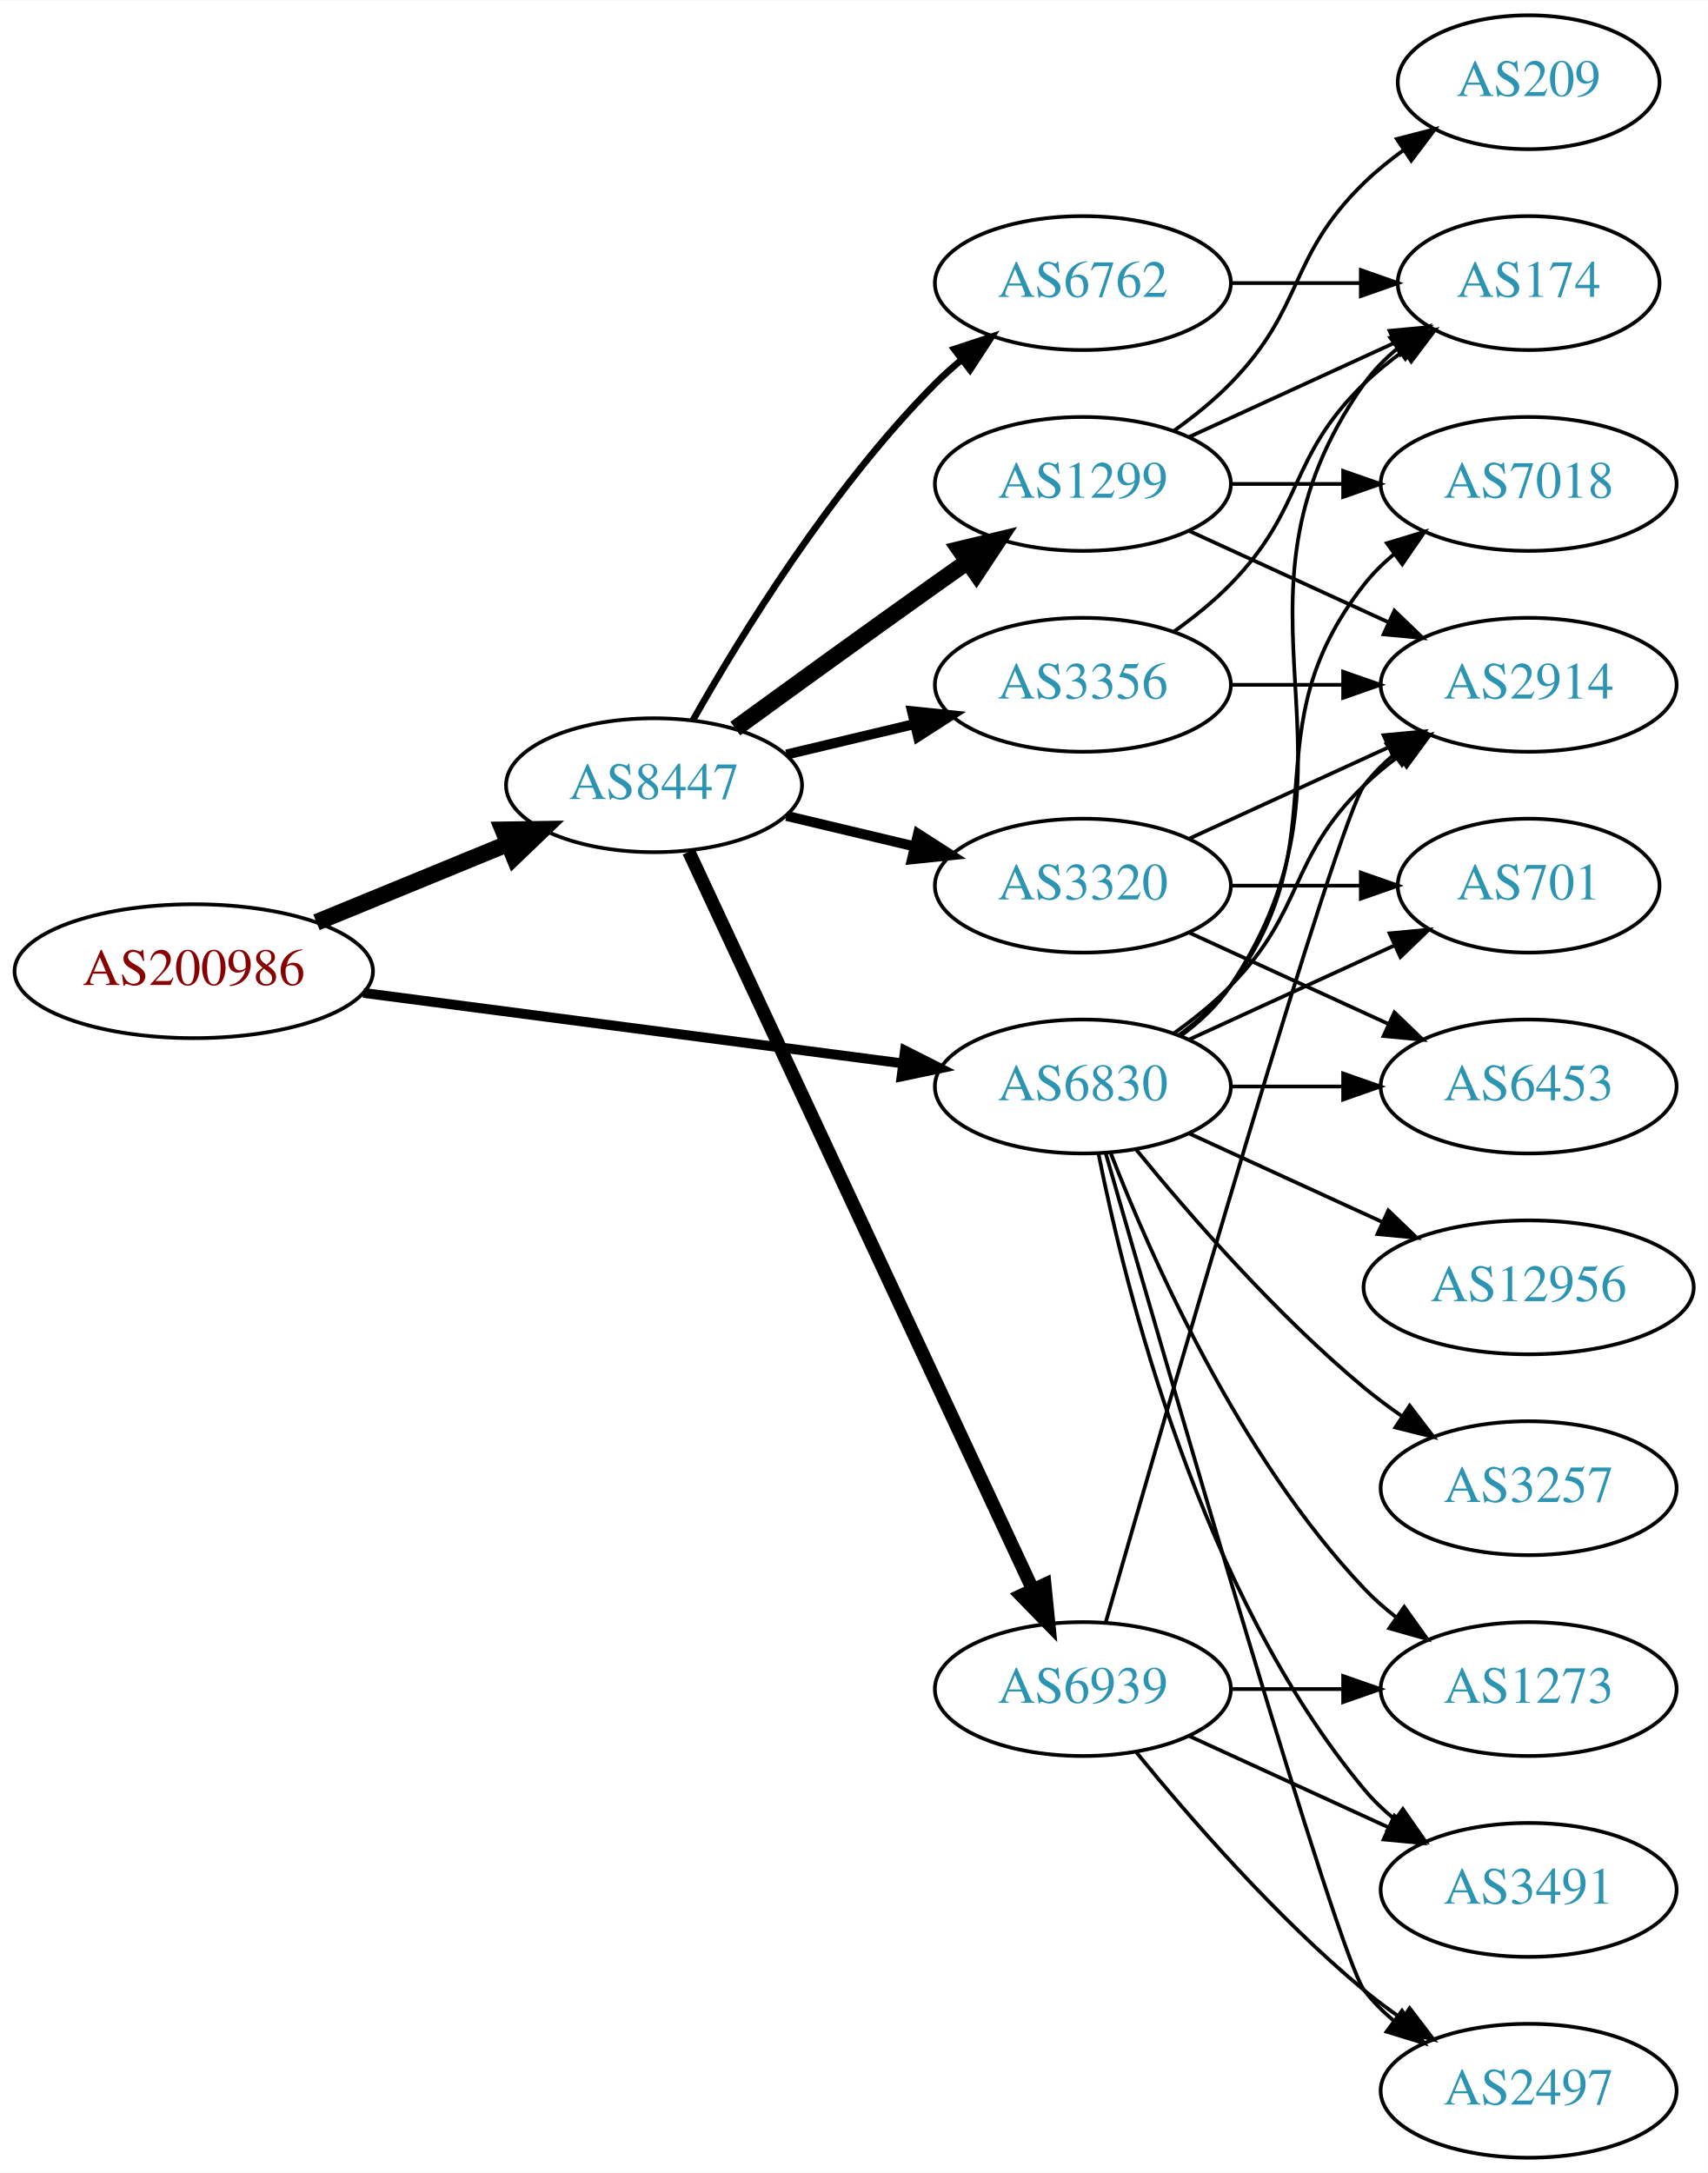
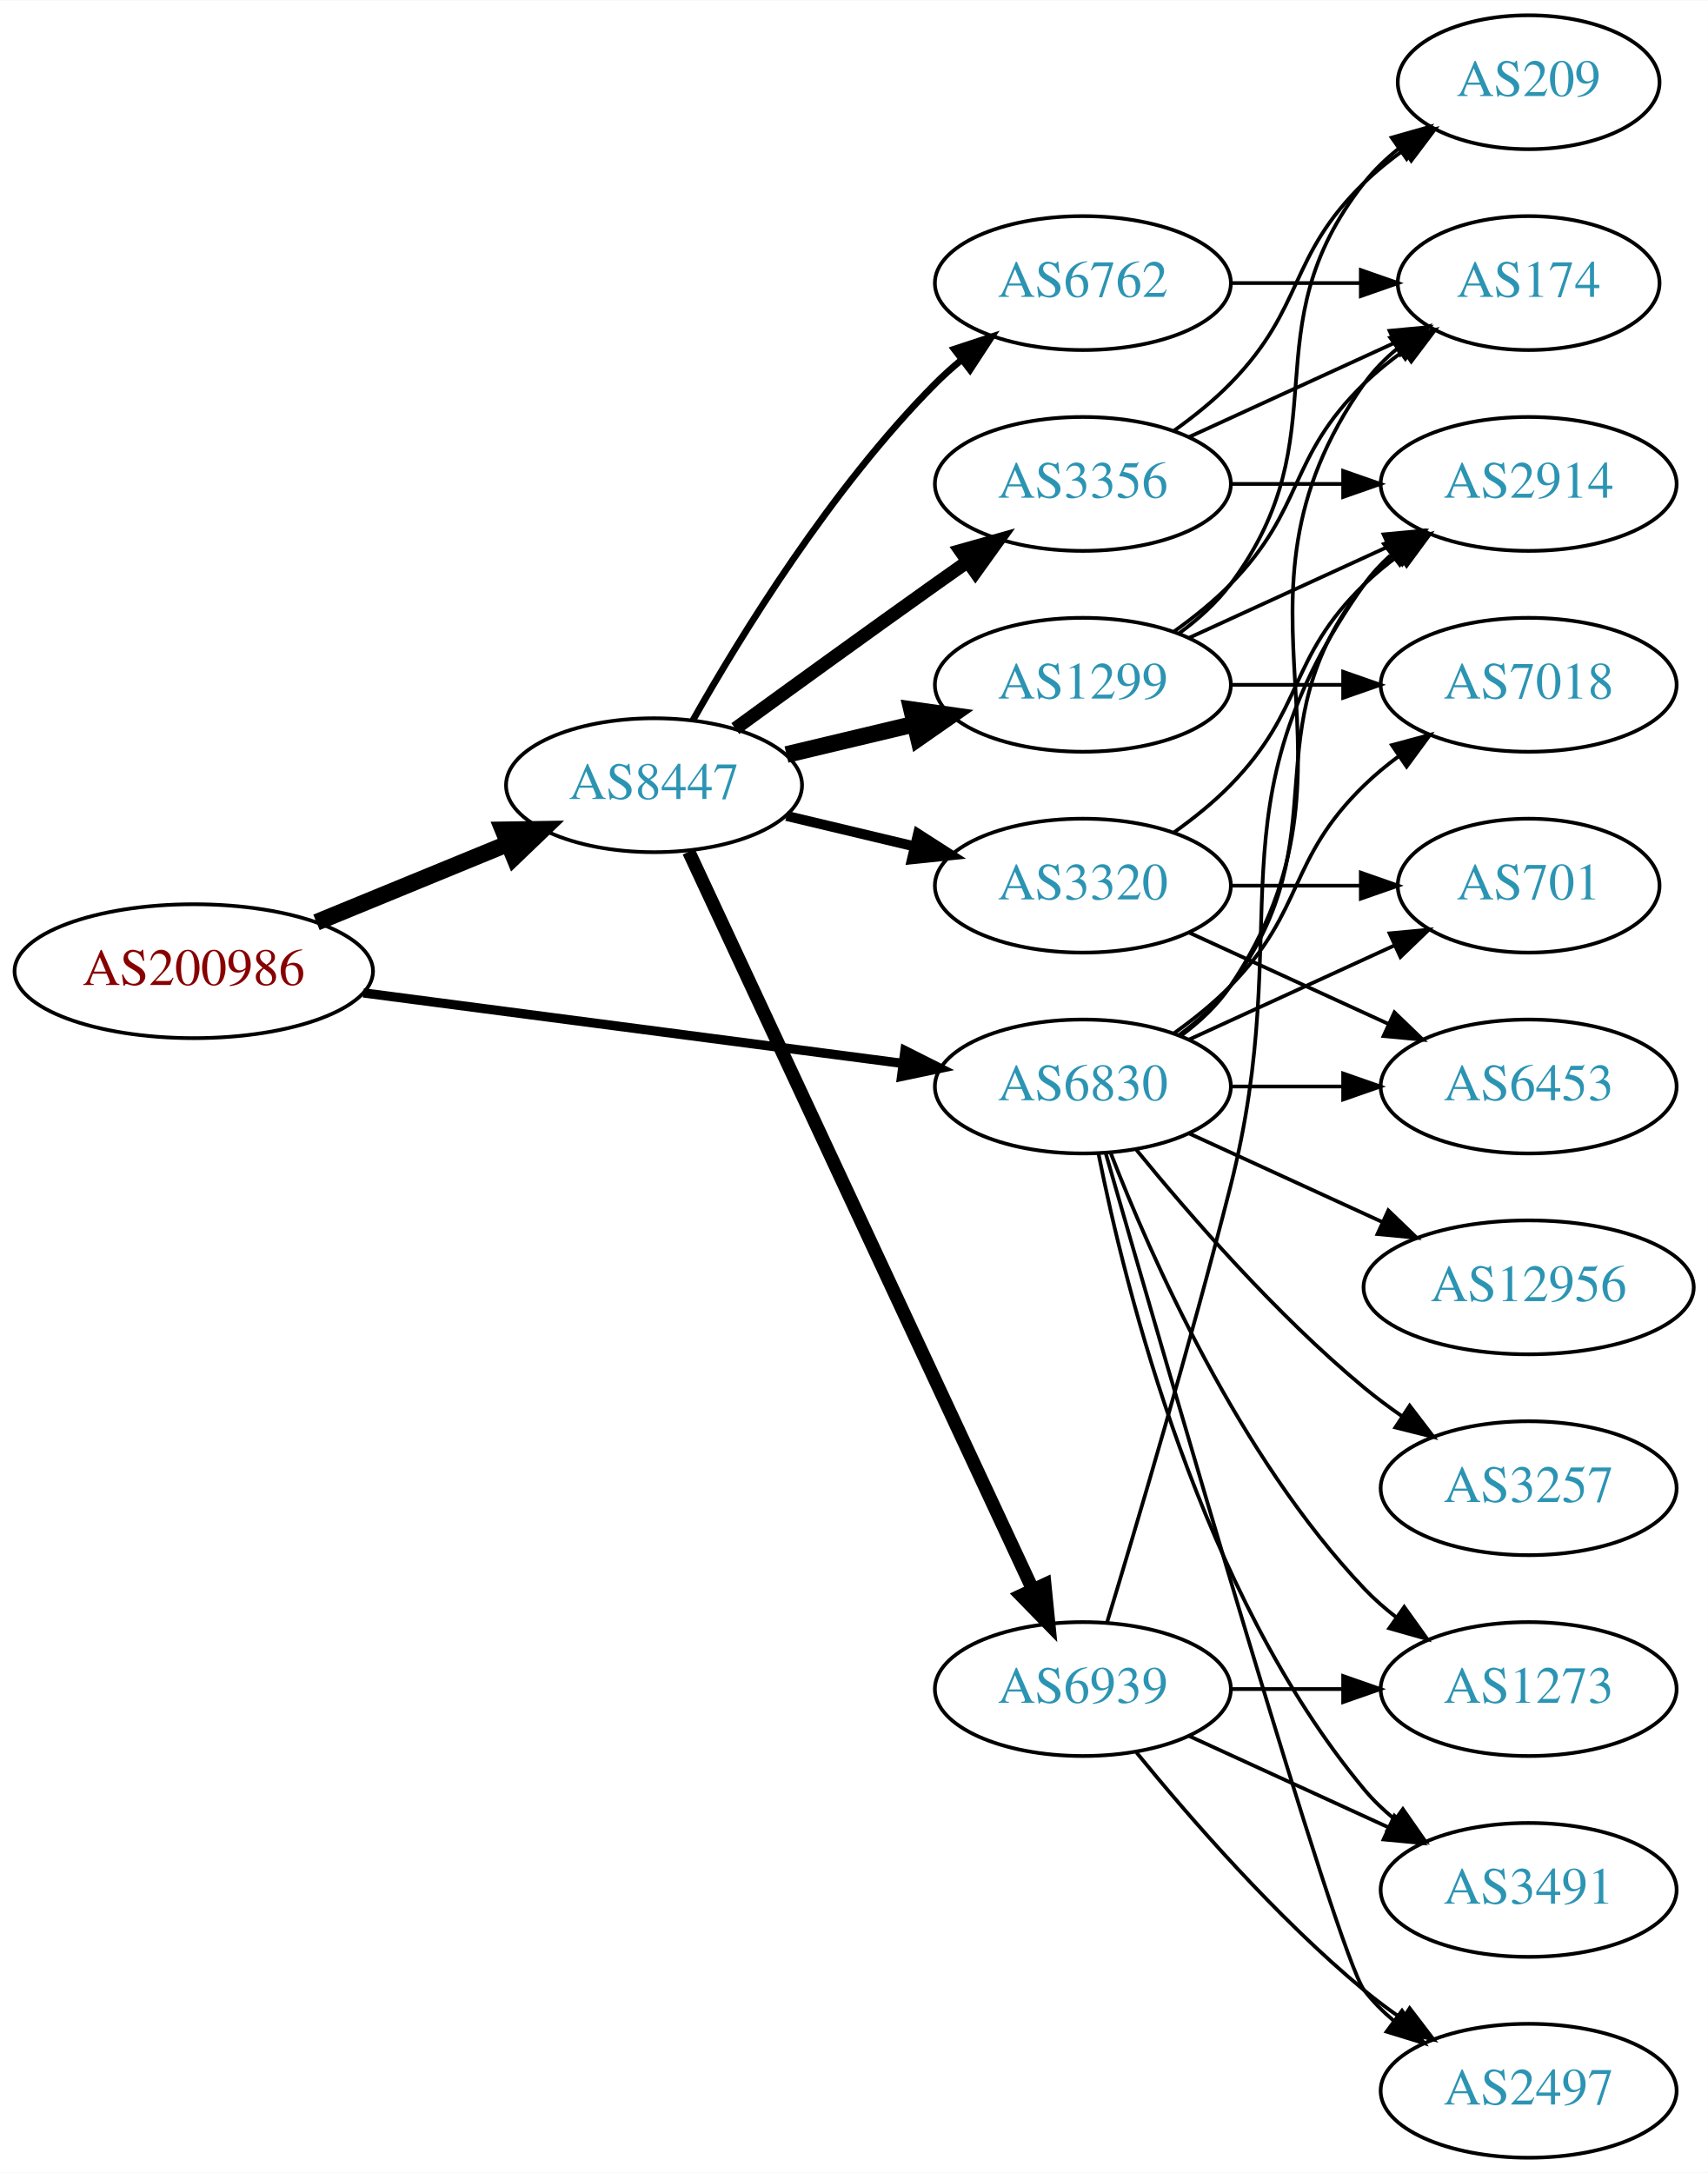
<svg xmlns="http://www.w3.org/2000/svg" xmlns:xlink="http://www.w3.org/1999/xlink" width="459pt" height="584pt" viewBox="0.00 0.00 459.17 584.00">
  <g id="graph0" class="graph" transform="scale(1 1) rotate(0) translate(4 580)">
    <polygon fill="white" stroke="none" points="-4,4 -4,-580 455.17,-580 455.17,4 -4,4" />
    <g id="node1" class="node">
      <g id="a_node1">
        <a xlink:href="/asn/200986" xlink:title="AS200986 ~ D Swarovski Tourism Service GmbH [AT]">
          <ellipse fill="#ffffff" stroke="black" cx="48.096" cy="-319" rx="48.192" ry="18" />
          <text text-anchor="middle" x="48.096" y="-315.3" font-family="Times,serif" font-size="14.00" fill="#880000">AS200986</text>
        </a>
      </g>
    </g>
    <g id="node2" class="node">
      <g id="a_node2">
        <a xlink:href="/asn/6830" xlink:title="AS6830 ~ LibertyGlobal [AT]">
          <ellipse fill="#ffffff" stroke="black" cx="287.131" cy="-288" rx="39.794" ry="18" />
          <text text-anchor="middle" x="287.131" y="-284.3" font-family="Times,serif" font-size="14.00" fill="#2c94b3">AS6830</text>
        </a>
      </g>
    </g>
    <g id="edge1" class="edge">
-       <path fill="none" stroke="black" stroke-width="2.647" d="M93.68,-313.169C135.06,-307.757 196.461,-299.727 238.723,-294.2" />
-       <polygon fill="black" stroke="black" stroke-width="2.647" points="239.302,-297.654 248.764,-292.887 238.395,-290.713 239.302,-297.654" />
+       <path fill="none" stroke="black" stroke-width="2.5" d="M93.68,-313.169C135.06,-307.757 196.461,-299.727 238.723,-294.2" />
+       <polygon fill="black" stroke="black" stroke-width="2.5" points="239.302,-297.654 248.764,-292.887 238.395,-290.713 239.302,-297.654" />
    </g>
    <g id="node3" class="node">
      <g id="a_node3">
        <a xlink:href="/asn/8447" xlink:title="AS8447 ~ A1 Telekom Austria AG [AT]">
          <ellipse fill="#ffffff" stroke="black" cx="171.838" cy="-369" rx="39.794" ry="18" />
          <text text-anchor="middle" x="171.838" y="-365.3" font-family="Times,serif" font-size="14.00" fill="#2c94b3">AS8447</text>
        </a>
      </g>
    </g>
    <g id="edge2" class="edge">
      <path fill="none" stroke="black" stroke-width="4.5" d="M81.082,-332.137C96.865,-338.619 116.021,-346.486 132.575,-353.285" />
      <polygon fill="black" stroke="black" stroke-width="4.5" points="131.231,-356.99 141.977,-357.147 134.223,-349.705 131.231,-356.99" />
    </g>
    <g id="node4" class="node">
      <g id="a_node4">
+         <a xlink:href="/asn/7018" xlink:title="AS7018 ~ AT&amp;T Services, Inc. [US]">
+           <ellipse fill="#ffffff" stroke="black" cx="406.973" cy="-396" rx="39.794" ry="18" />
+           <text text-anchor="middle" x="406.973" y="-392.3" font-family="Times,serif" font-size="14.00" fill="#2c94b3">AS7018</text>
+         </a>
+       </g>
+     </g>
+     <g id="edge3" class="edge">
+       <path fill="none" stroke="black" d="M311.725,-302.389C316.981,-306.148 322.313,-310.437 326.777,-315 346.95,-335.617 342.084,-348.906 362.777,-369 365.623,-371.763 368.796,-374.386 372.096,-376.834" />
+       <polygon fill="black" stroke="black" points="370.213,-379.786 380.444,-382.538 374.162,-374.006 370.213,-379.786" />
+     </g>
+     <g id="node5" class="node">
+       <g id="a_node5">
        <a xlink:href="/asn/3257" xlink:title="AS3257 ~ GTT [DE]">
          <ellipse fill="#ffffff" stroke="black" cx="406.973" cy="-180" rx="39.794" ry="18" />
          <text text-anchor="middle" x="406.973" y="-176.3" font-family="Times,serif" font-size="14.00" fill="#2c94b3">AS3257</text>
        </a>
      </g>
    </g>
-     <g id="edge3" class="edge">
+     <g id="edge4" class="edge">
      <path fill="none" stroke="black" d="M301.55,-270.935C315.665,-253.625 339.079,-226.655 362.777,-207 365.994,-204.332 369.494,-201.73 373.065,-199.259" />
      <polygon fill="black" stroke="black" points="374.988,-202.183 381.421,-193.764 371.143,-196.334 374.988,-202.183" />
    </g>
-     <g id="node5" class="node">
-       <g id="a_node5">
+     <g id="node6" class="node">
+       <g id="a_node6">
+         <a xlink:href="/asn/6453" xlink:title="AS6453 ~ TATA COMMUNICATIONS (AMERICA) INC [US]">
+           <ellipse fill="#ffffff" stroke="black" cx="406.973" cy="-288" rx="39.794" ry="18" />
+           <text text-anchor="middle" x="406.973" y="-284.3" font-family="Times,serif" font-size="14.00" fill="#2c94b3">AS6453</text>
+         </a>
+       </g>
+     </g>
+     <g id="edge5" class="edge">
+       <path fill="none" stroke="black" d="M327.044,-288C336.597,-288 346.947,-288 356.909,-288" />
+       <polygon fill="black" stroke="black" points="357.102,-291.5 367.102,-288 357.102,-284.5 357.102,-291.5" />
+     </g>
+     <g id="node7" class="node">
+       <g id="a_node7">
+         <a xlink:href="/asn/1273" xlink:title="AS1273 ~ Vodafone Group PLC [EU]">
+           <ellipse fill="#ffffff" stroke="black" cx="406.973" cy="-126" rx="39.794" ry="18" />
+           <text text-anchor="middle" x="406.973" y="-122.3" font-family="Times,serif" font-size="14.00" fill="#2c94b3">AS1273</text>
+         </a>
+       </g>
+     </g>
+     <g id="edge6" class="edge">
+       <path fill="none" stroke="black" d="M294.654,-270.006C305.404,-242.272 329.062,-188.571 362.777,-153 365.363,-150.272 368.281,-147.706 371.349,-145.323" />
+       <polygon fill="black" stroke="black" points="373.527,-148.07 379.697,-139.457 369.503,-142.342 373.527,-148.07" />
+     </g>
+     <g id="node8" class="node">
+       <g id="a_node8">
+         <a xlink:href="/asn/2914" xlink:title="AS2914 ~ NTT America, Inc. [US]">
+           <ellipse fill="#ffffff" stroke="black" cx="406.973" cy="-450" rx="39.794" ry="18" />
+           <text text-anchor="middle" x="406.973" y="-446.3" font-family="Times,serif" font-size="14.00" fill="#2c94b3">AS2914</text>
+         </a>
+       </g>
+     </g>
+     <g id="edge7" class="edge">
+       <path fill="none" stroke="black" d="M313.062,-301.882C318.138,-305.611 323.056,-310.016 326.777,-315 357.049,-355.542 331.479,-383.246 362.777,-423 365.102,-425.953 367.846,-428.67 370.805,-431.147" />
+       <polygon fill="black" stroke="black" points="368.865,-434.064 379.002,-437.145 372.998,-428.415 368.865,-434.064" />
+     </g>
+     <g id="node9" class="node">
+       <g id="a_node9">
        <a xlink:href="/asn/3491" xlink:title="AS3491 ~ PCCW Global, Inc. [US]">
          <ellipse fill="#ffffff" stroke="black" cx="406.973" cy="-72" rx="39.794" ry="18" />
          <text text-anchor="middle" x="406.973" y="-68.3" font-family="Times,serif" font-size="14.00" fill="#2c94b3">AS3491</text>
        </a>
      </g>
    </g>
-     <g id="edge4" class="edge">
+     <g id="edge8" class="edge">
      <path fill="none" stroke="black" d="M291.33,-269.927C298.493,-233.859 318.767,-151.875 362.777,-99 365.182,-96.111 367.979,-93.437 370.971,-90.987" />
      <polygon fill="black" stroke="black" points="373.161,-93.722 379.214,-85.027 369.059,-88.05 373.161,-93.722" />
    </g>
-     <g id="node6" class="node">
-       <g id="a_node6">
+     <g id="node10" class="node">
+       <g id="a_node10">
+         <a xlink:href="/asn/174" xlink:title="AS174 ~ Cogent Communications [US]">
+           <ellipse fill="#ffffff" stroke="black" cx="406.973" cy="-504" rx="35.194" ry="18" />
+           <text text-anchor="middle" x="406.973" y="-500.3" font-family="Times,serif" font-size="14.00" fill="#2c94b3">AS174</text>
+         </a>
+       </g>
+     </g>
+     <g id="edge9" class="edge">
+       <path fill="none" stroke="black" d="M313.45,-301.607C318.506,-305.351 323.318,-309.831 326.777,-315 367.802,-376.294 320.198,-416.775 362.777,-477 365.247,-480.493 368.326,-483.63 371.695,-486.421" />
+       <polygon fill="black" stroke="black" points="369.764,-489.343 379.935,-492.31 373.834,-483.648 369.764,-489.343" />
+     </g>
+     <g id="node11" class="node">
+       <g id="a_node11">
+         <a xlink:href="/asn/2497" xlink:title="AS2497 ~ Internet Initiative Japan Inc. [JP]">
+           <ellipse fill="#ffffff" stroke="black" cx="406.973" cy="-18" rx="39.794" ry="18" />
+           <text text-anchor="middle" x="406.973" y="-14.3" font-family="Times,serif" font-size="14.00" fill="#2c94b3">AS2497</text>
+         </a>
+       </g>
+     </g>
+     <g id="edge10" class="edge">
+       <path fill="none" stroke="black" d="M293.246,-270.141C308.917,-215.593 355.635,-54.296 362.777,-45 365.067,-42.02 367.787,-39.284 370.732,-36.795" />
+       <polygon fill="black" stroke="black" points="372.926,-39.527 378.908,-30.782 368.778,-33.888 372.926,-39.527" />
+     </g>
+     <g id="node12" class="node">
+       <g id="a_node12">
        <a xlink:href="/asn/701" xlink:title="AS701 ~ UUNET [US]">
          <ellipse fill="#ffffff" stroke="black" cx="406.973" cy="-342" rx="35.194" ry="18" />
          <text text-anchor="middle" x="406.973" y="-338.3" font-family="Times,serif" font-size="14.00" fill="#2c94b3">AS701</text>
        </a>
      </g>
    </g>
-     <g id="edge5" class="edge">
+     <g id="edge11" class="edge">
      <path fill="none" stroke="black" d="M315.76,-300.661C332.176,-308.183 353.158,-317.798 370.754,-325.861" />
      <polygon fill="black" stroke="black" points="369.583,-329.174 380.132,-330.158 372.499,-322.811 369.583,-329.174" />
    </g>
-     <g id="node7" class="node">
-       <g id="a_node7">
-         <a xlink:href="/asn/2914" xlink:title="AS2914 ~ NTT America, Inc. [US]">
-           <ellipse fill="#ffffff" stroke="black" cx="406.973" cy="-396" rx="39.794" ry="18" />
-           <text text-anchor="middle" x="406.973" y="-392.3" font-family="Times,serif" font-size="14.00" fill="#2c94b3">AS2914</text>
-         </a>
-       </g>
-     </g>
-     <g id="edge6" class="edge">
-       <path fill="none" stroke="black" d="M311.725,-302.389C316.981,-306.148 322.313,-310.437 326.777,-315 346.95,-335.617 342.084,-348.906 362.777,-369 365.623,-371.763 368.796,-374.386 372.096,-376.834" />
-       <polygon fill="black" stroke="black" points="370.213,-379.786 380.444,-382.538 374.162,-374.006 370.213,-379.786" />
-     </g>
-     <g id="node8" class="node">
-       <g id="a_node8">
-         <a xlink:href="/asn/7018" xlink:title="AS7018 ~ AT&amp;T Services, Inc. [US]">
-           <ellipse fill="#ffffff" stroke="black" cx="406.973" cy="-450" rx="39.794" ry="18" />
-           <text text-anchor="middle" x="406.973" y="-446.3" font-family="Times,serif" font-size="14.00" fill="#2c94b3">AS7018</text>
-         </a>
-       </g>
-     </g>
-     <g id="edge7" class="edge">
-       <path fill="none" stroke="black" d="M313.062,-301.882C318.138,-305.611 323.056,-310.016 326.777,-315 357.049,-355.542 331.479,-383.246 362.777,-423 365.102,-425.953 367.846,-428.67 370.805,-431.147" />
-       <polygon fill="black" stroke="black" points="368.865,-434.064 379.002,-437.145 372.998,-428.415 368.865,-434.064" />
-     </g>
-     <g id="node9" class="node">
-       <g id="a_node9">
-         <a xlink:href="/asn/2497" xlink:title="AS2497 ~ Internet Initiative Japan Inc. [JP]">
-           <ellipse fill="#ffffff" stroke="black" cx="406.973" cy="-18" rx="39.794" ry="18" />
-           <text text-anchor="middle" x="406.973" y="-14.3" font-family="Times,serif" font-size="14.00" fill="#2c94b3">AS2497</text>
-         </a>
-       </g>
-     </g>
-     <g id="edge8" class="edge">
-       <path fill="none" stroke="black" d="M293.246,-270.141C308.917,-215.593 355.635,-54.296 362.777,-45 365.067,-42.02 367.787,-39.284 370.732,-36.795" />
-       <polygon fill="black" stroke="black" points="372.926,-39.527 378.908,-30.782 368.778,-33.888 372.926,-39.527" />
-     </g>
-     <g id="node10" class="node">
-       <g id="a_node10">
-         <a xlink:href="/asn/6453" xlink:title="AS6453 ~ TATA COMMUNICATIONS (AMERICA) INC [US]">
-           <ellipse fill="#ffffff" stroke="black" cx="406.973" cy="-288" rx="39.794" ry="18" />
-           <text text-anchor="middle" x="406.973" y="-284.3" font-family="Times,serif" font-size="14.00" fill="#2c94b3">AS6453</text>
-         </a>
-       </g>
-     </g>
-     <g id="edge9" class="edge">
-       <path fill="none" stroke="black" d="M327.044,-288C336.597,-288 346.947,-288 356.909,-288" />
-       <polygon fill="black" stroke="black" points="357.102,-291.5 367.102,-288 357.102,-284.5 357.102,-291.5" />
-     </g>
-     <g id="node11" class="node">
-       <g id="a_node11">
+     <g id="node13" class="node">
+       <g id="a_node13">
        <a xlink:href="/asn/12956" xlink:title="AS12956 ~ TELXIUS [ES]">
          <ellipse fill="#ffffff" stroke="black" cx="406.973" cy="-234" rx="44.393" ry="18" />
          <text text-anchor="middle" x="406.973" y="-230.3" font-family="Times,serif" font-size="14.00" fill="#2c94b3">AS12956</text>
        </a>
      </g>
    </g>
-     <g id="edge10" class="edge">
+     <g id="edge12" class="edge">
      <path fill="none" stroke="black" d="M315.76,-275.339C331.258,-268.238 350.824,-259.272 367.771,-251.506" />
      <polygon fill="black" stroke="black" points="369.24,-254.683 376.873,-247.335 366.324,-248.319 369.24,-254.683" />
    </g>
-     <g id="node12" class="node">
-       <g id="a_node12">
-         <a xlink:href="/asn/174" xlink:title="AS174 ~ Cogent Communications [US]">
-           <ellipse fill="#ffffff" stroke="black" cx="406.973" cy="-504" rx="35.194" ry="18" />
-           <text text-anchor="middle" x="406.973" y="-500.3" font-family="Times,serif" font-size="14.00" fill="#2c94b3">AS174</text>
-         </a>
-       </g>
-     </g>
-     <g id="edge11" class="edge">
-       <path fill="none" stroke="black" d="M313.45,-301.607C318.506,-305.351 323.318,-309.831 326.777,-315 367.802,-376.294 320.198,-416.775 362.777,-477 365.247,-480.493 368.326,-483.63 371.695,-486.421" />
-       <polygon fill="black" stroke="black" points="369.764,-489.343 379.935,-492.31 373.834,-483.648 369.764,-489.343" />
-     </g>
-     <g id="node13" class="node">
-       <g id="a_node13">
-         <a xlink:href="/asn/1273" xlink:title="AS1273 ~ Vodafone Group PLC [EU]">
-           <ellipse fill="#ffffff" stroke="black" cx="406.973" cy="-126" rx="39.794" ry="18" />
-           <text text-anchor="middle" x="406.973" y="-122.3" font-family="Times,serif" font-size="14.00" fill="#2c94b3">AS1273</text>
-         </a>
-       </g>
-     </g>
-     <g id="edge12" class="edge">
-       <path fill="none" stroke="black" d="M294.654,-270.006C305.404,-242.272 329.062,-188.571 362.777,-153 365.363,-150.272 368.281,-147.706 371.349,-145.323" />
-       <polygon fill="black" stroke="black" points="373.527,-148.07 379.697,-139.457 369.503,-142.342 373.527,-148.07" />
-     </g>
    <g id="node14" class="node">
      <g id="a_node14">
-         <a xlink:href="/asn/1299" xlink:title="AS1299 ~ Telia Carrier [EU]">
-           <ellipse fill="#ffffff" stroke="black" cx="287.131" cy="-450" rx="39.794" ry="18" />
-           <text text-anchor="middle" x="287.131" y="-446.3" font-family="Times,serif" font-size="14.00" fill="#2c94b3">AS1299</text>
+         <a xlink:href="/asn/6762" xlink:title="AS6762 ~ TELECOM ITALIA SPARKLE S.p.A. [IT]">
+           <ellipse fill="#ffffff" stroke="black" cx="287.131" cy="-504" rx="39.794" ry="18" />
+           <text text-anchor="middle" x="287.131" y="-500.3" font-family="Times,serif" font-size="14.00" fill="#2c94b3">AS6762</text>
        </a>
      </g>
    </g>
    <g id="edge13" class="edge">
-       <path fill="none" stroke="black" stroke-width="4.5" d="M193.686,-384.222C208.62,-395.091 229.234,-410.025 247.484,-423 250.305,-425.005 253.248,-427.085 256.196,-429.159" />
-       <polygon fill="black" stroke="black" stroke-width="4.5" points="253.972,-432.409 264.421,-434.926 258.493,-425.961 253.972,-432.409" />
+       <path fill="none" stroke="black" stroke-width="1.8" d="M182.298,-386.49C195.08,-409.096 219.512,-448.886 247.484,-477 249.595,-479.121 251.891,-481.188 254.277,-483.171" />
+       <polygon fill="black" stroke="black" stroke-width="1.8" points="252.529,-486.242 262.592,-489.556 256.792,-480.69 252.529,-486.242" />
    </g>
    <g id="node15" class="node">
      <g id="a_node15">
+         <a xlink:href="/asn/1299" xlink:title="AS1299 ~ Telia Carrier [EU]">
+           <ellipse fill="#ffffff" stroke="black" cx="287.131" cy="-396" rx="39.794" ry="18" />
+           <text text-anchor="middle" x="287.131" y="-392.3" font-family="Times,serif" font-size="14.00" fill="#2c94b3">AS1299</text>
+         </a>
+       </g>
+     </g>
+     <g id="edge14" class="edge">
+       <path fill="none" stroke="black" stroke-width="4.5" d="M207.445,-377.248C218.316,-379.838 230.471,-382.735 241.913,-385.462" />
+       <polygon fill="black" stroke="black" stroke-width="4.5" points="241.095,-389.315 251.736,-387.803 242.921,-381.654 241.095,-389.315" />
+     </g>
+     <g id="node16" class="node">
+       <g id="a_node16">
+         <a xlink:href="/asn/3356" xlink:title="AS3356 ~ Level 3 Parent, LLC [US]">
+           <ellipse fill="#ffffff" stroke="black" cx="287.131" cy="-450" rx="39.794" ry="18" />
+           <text text-anchor="middle" x="287.131" y="-446.3" font-family="Times,serif" font-size="14.00" fill="#2c94b3">AS3356</text>
+         </a>
+       </g>
+     </g>
+     <g id="edge15" class="edge">
+       <path fill="none" stroke="black" stroke-width="3.6" d="M193.686,-384.222C208.62,-395.091 229.234,-410.025 247.484,-423 250.305,-425.005 253.248,-427.085 256.196,-429.159" />
+       <polygon fill="black" stroke="black" stroke-width="3.6" points="254.223,-432.05 264.421,-434.926 258.242,-426.319 254.223,-432.05" />
+     </g>
+     <g id="node17" class="node">
+       <g id="a_node17">
        <a xlink:href="/asn/6939" xlink:title="AS6939 ~ Hurricane Electric LLC [US]">
          <ellipse fill="#ffffff" stroke="black" cx="287.131" cy="-126" rx="39.794" ry="18" />
          <text text-anchor="middle" x="287.131" y="-122.3" font-family="Times,serif" font-size="14.00" fill="#2c94b3">AS6939</text>
        </a>
      </g>
    </g>
-     <g id="edge14" class="edge">
+     <g id="edge16" class="edge">
      <path fill="none" stroke="black" stroke-width="3.6" d="M181.169,-351.132C200.858,-308.899 250.358,-202.728 273.649,-152.773" />
      <polygon fill="black" stroke="black" stroke-width="3.6" points="276.887,-154.109 277.941,-143.567 270.543,-151.151 276.887,-154.109" />
-     </g>
-     <g id="node16" class="node">
-       <g id="a_node16">
-         <a xlink:href="/asn/3356" xlink:title="AS3356 ~ Level 3 Parent, LLC [US]">
-           <ellipse fill="#ffffff" stroke="black" cx="287.131" cy="-396" rx="39.794" ry="18" />
-           <text text-anchor="middle" x="287.131" y="-392.3" font-family="Times,serif" font-size="14.00" fill="#2c94b3">AS3356</text>
-         </a>
-       </g>
-     </g>
-     <g id="edge15" class="edge">
-       <path fill="none" stroke="black" stroke-width="2.7" d="M207.445,-377.248C218.316,-379.838 230.471,-382.735 241.913,-385.462" />
-       <polygon fill="black" stroke="black" stroke-width="2.7" points="241.197,-388.889 251.736,-387.803 242.819,-382.08 241.197,-388.889" />
-     </g>
-     <g id="node17" class="node">
-       <g id="a_node17">
-         <a xlink:href="/asn/6762" xlink:title="AS6762 ~ TELECOM ITALIA SPARKLE S.p.A. [IT]">
-           <ellipse fill="#ffffff" stroke="black" cx="287.131" cy="-504" rx="39.794" ry="18" />
-           <text text-anchor="middle" x="287.131" y="-500.3" font-family="Times,serif" font-size="14.00" fill="#2c94b3">AS6762</text>
-         </a>
-       </g>
-     </g>
-     <g id="edge16" class="edge">
-       <path fill="none" stroke="black" stroke-width="1.8" d="M182.298,-386.49C195.08,-409.096 219.512,-448.886 247.484,-477 249.595,-479.121 251.891,-481.188 254.277,-483.171" />
-       <polygon fill="black" stroke="black" stroke-width="1.8" points="252.529,-486.242 262.592,-489.556 256.792,-480.69 252.529,-486.242" />
    </g>
    <g id="node18" class="node">
      <g id="a_node18">
        <a xlink:href="/asn/3320" xlink:title="AS3320 ~ DTAG [DE]">
          <ellipse fill="#ffffff" stroke="black" cx="287.131" cy="-342" rx="39.794" ry="18" />
          <text text-anchor="middle" x="287.131" y="-338.3" font-family="Times,serif" font-size="14.00" fill="#2c94b3">AS3320</text>
        </a>
      </g>
    </g>
    <g id="edge17" class="edge">
      <path fill="none" stroke="black" stroke-width="2.7" d="M207.445,-360.752C218.316,-358.162 230.471,-355.265 241.913,-352.538" />
      <polygon fill="black" stroke="black" stroke-width="2.7" points="242.819,-355.92 251.736,-350.197 241.197,-349.111 242.819,-355.92" />
    </g>
-     <g id="edge25" class="edge">
-       <path fill="none" stroke="black" d="M315.76,-437.339C331.717,-430.027 351.987,-420.739 369.27,-412.819" />
-       <polygon fill="black" stroke="black" points="370.885,-415.929 378.518,-408.581 367.969,-409.565 370.885,-415.929" />
-     </g>
-     <g id="edge24" class="edge">
-       <path fill="none" stroke="black" d="M327.044,-450C336.597,-450 346.947,-450 356.909,-450" />
-       <polygon fill="black" stroke="black" points="357.102,-453.5 367.102,-450 357.102,-446.5 357.102,-453.5" />
-     </g>
-     <g id="edge23" class="edge">
-       <path fill="none" stroke="black" d="M315.76,-462.661C332.176,-470.183 353.158,-479.798 370.754,-487.861" />
-       <polygon fill="black" stroke="black" points="369.583,-491.174 380.132,-492.158 372.499,-484.811 369.583,-491.174" />
+     <g id="edge18" class="edge">
+       <path fill="none" stroke="black" d="M327.044,-504C338.13,-504 350.29,-504 361.672,-504" />
+       <polygon fill="black" stroke="black" points="361.854,-507.5 371.854,-504 361.854,-500.5 361.854,-507.5" />
+     </g>
+     <g id="edge20" class="edge">
+       <path fill="none" stroke="black" d="M327.044,-396C336.597,-396 346.947,-396 356.909,-396" />
+       <polygon fill="black" stroke="black" points="357.102,-399.5 367.102,-396 357.102,-392.5 357.102,-399.5" />
+     </g>
+     <g id="edge21" class="edge">
+       <path fill="none" stroke="black" d="M315.76,-408.661C331.717,-415.973 351.987,-425.261 369.27,-433.181" />
+       <polygon fill="black" stroke="black" points="367.969,-436.435 378.518,-437.419 370.885,-430.071 367.969,-436.435" />
+     </g>
+     <g id="edge22" class="edge">
+       <path fill="none" stroke="black" d="M311.725,-410.389C316.981,-414.148 322.313,-418.437 326.777,-423 346.95,-443.617 342.084,-456.906 362.777,-477 366.005,-480.134 369.656,-483.089 373.434,-485.812" />
+       <polygon fill="black" stroke="black" points="371.532,-488.75 381.794,-491.383 375.413,-482.925 371.532,-488.75" />
    </g>
    <g id="node19" class="node">
      <g id="a_node19">
        <a xlink:href="/asn/209" xlink:title="AS209 ~ CenturyLink Communications, LLC [US]">
          <ellipse fill="#ffffff" stroke="black" cx="406.973" cy="-558" rx="35.194" ry="18" />
          <text text-anchor="middle" x="406.973" y="-554.3" font-family="Times,serif" font-size="14.00" fill="#2c94b3">AS209</text>
        </a>
      </g>
    </g>
-     <g id="edge22" class="edge">
+     <g id="edge19" class="edge">
+       <path fill="none" stroke="black" d="M313.062,-409.882C318.138,-413.611 323.056,-418.016 326.777,-423 357.049,-463.542 331.479,-491.246 362.777,-531 365.424,-534.361 368.613,-537.417 372.044,-540.161" />
+       <polygon fill="black" stroke="black" points="370.157,-543.113 380.351,-546 374.182,-537.386 370.157,-543.113" />
+     </g>
+     <g id="edge25" class="edge">
+       <path fill="none" stroke="black" d="M327.044,-450C336.597,-450 346.947,-450 356.909,-450" />
+       <polygon fill="black" stroke="black" points="357.102,-453.5 367.102,-450 357.102,-446.5 357.102,-453.5" />
+     </g>
+     <g id="edge24" class="edge">
+       <path fill="none" stroke="black" d="M315.76,-462.661C332.176,-470.183 353.158,-479.798 370.754,-487.861" />
+       <polygon fill="black" stroke="black" points="369.583,-491.174 380.132,-492.158 372.499,-484.811 369.583,-491.174" />
+     </g>
+     <g id="edge23" class="edge">
      <path fill="none" stroke="black" d="M311.725,-464.389C316.981,-468.148 322.313,-472.437 326.777,-477 346.95,-497.617 342.084,-510.906 362.777,-531 366.005,-534.134 369.656,-537.089 373.434,-539.812" />
      <polygon fill="black" stroke="black" points="371.532,-542.75 381.794,-545.383 375.413,-536.925 371.532,-542.75" />
    </g>
-     <g id="edge19" class="edge">
+     <g id="edge26" class="edge">
+       <path fill="none" stroke="black" d="M327.044,-126C336.597,-126 346.947,-126 356.909,-126" />
+       <polygon fill="black" stroke="black" points="357.102,-129.5 367.102,-126 357.102,-122.5 357.102,-129.5" />
+     </g>
+     <g id="edge27" class="edge">
+       <path fill="none" stroke="black" d="M293.601,-143.814C301.42,-169.554 316.034,-218.705 326.777,-261 344.935,-332.486 320.198,-362.775 362.777,-423 364.769,-425.816 367.156,-428.401 369.772,-430.76" />
+       <polygon fill="black" stroke="black" points="368.071,-433.865 378.14,-437.162 372.324,-428.306 368.071,-433.865" />
+     </g>
+     <g id="edge29" class="edge">
      <path fill="none" stroke="black" d="M315.76,-113.339C331.717,-106.027 351.987,-96.739 369.27,-88.819" />
      <polygon fill="black" stroke="black" points="370.885,-91.929 378.518,-84.581 367.969,-85.565 370.885,-91.929" />
    </g>
-     <g id="edge20" class="edge">
-       <path fill="none" stroke="black" d="M293.246,-143.859C308.917,-198.407 355.635,-359.704 362.777,-369 365.067,-371.981 367.787,-374.716 370.732,-377.205" />
-       <polygon fill="black" stroke="black" points="368.778,-380.113 378.908,-383.218 372.926,-374.473 368.778,-380.113" />
-     </g>
-     <g id="edge21" class="edge">
+     <g id="edge28" class="edge">
      <path fill="none" stroke="black" d="M301.55,-108.935C315.665,-91.625 339.079,-64.655 362.777,-45 365.994,-42.332 369.494,-39.73 373.065,-37.259" />
      <polygon fill="black" stroke="black" points="374.988,-40.183 381.421,-31.764 371.143,-34.334 374.988,-40.183" />
    </g>
-     <g id="edge18" class="edge">
-       <path fill="none" stroke="black" d="M327.044,-126C336.597,-126 346.947,-126 356.909,-126" />
-       <polygon fill="black" stroke="black" points="357.102,-129.5 367.102,-126 357.102,-122.5 357.102,-129.5" />
-     </g>
    <g id="edge31" class="edge">
-       <path fill="none" stroke="black" d="M327.044,-396C336.597,-396 346.947,-396 356.909,-396" />
-       <polygon fill="black" stroke="black" points="357.102,-399.5 367.102,-396 357.102,-392.5 357.102,-399.5" />
+       <path fill="none" stroke="black" d="M315.76,-329.339C331.717,-322.027 351.987,-312.739 369.27,-304.819" />
+       <polygon fill="black" stroke="black" points="370.885,-307.929 378.518,-300.581 367.969,-301.565 370.885,-307.929" />
+     </g>
+     <g id="edge32" class="edge">
+       <path fill="none" stroke="black" d="M311.725,-356.389C316.981,-360.148 322.313,-364.437 326.777,-369 346.95,-389.617 342.084,-402.906 362.777,-423 365.623,-425.763 368.796,-428.386 372.096,-430.834" />
+       <polygon fill="black" stroke="black" points="370.213,-433.786 380.444,-436.538 374.162,-428.006 370.213,-433.786" />
    </g>
    <g id="edge30" class="edge">
-       <path fill="none" stroke="black" d="M311.725,-410.389C316.981,-414.148 322.313,-418.437 326.777,-423 346.95,-443.617 342.084,-456.906 362.777,-477 366.005,-480.134 369.656,-483.089 373.434,-485.812" />
-       <polygon fill="black" stroke="black" points="371.532,-488.75 381.794,-491.383 375.413,-482.925 371.532,-488.75" />
-     </g>
-     <g id="edge29" class="edge">
-       <path fill="none" stroke="black" d="M327.044,-504C338.13,-504 350.29,-504 361.672,-504" />
-       <polygon fill="black" stroke="black" points="361.854,-507.5 371.854,-504 361.854,-500.5 361.854,-507.5" />
-     </g>
-     <g id="edge26" class="edge">
      <path fill="none" stroke="black" d="M327.044,-342C338.13,-342 350.29,-342 361.672,-342" />
      <polygon fill="black" stroke="black" points="361.854,-345.5 371.854,-342 361.854,-338.5 361.854,-345.5" />
    </g>
-     <g id="edge27" class="edge">
-       <path fill="none" stroke="black" d="M315.76,-354.661C331.717,-361.973 351.987,-371.261 369.27,-379.181" />
-       <polygon fill="black" stroke="black" points="367.969,-382.435 378.518,-383.419 370.885,-376.071 367.969,-382.435" />
-     </g>
-     <g id="edge28" class="edge">
-       <path fill="none" stroke="black" d="M315.76,-329.339C331.717,-322.027 351.987,-312.739 369.27,-304.819" />
-       <polygon fill="black" stroke="black" points="370.885,-307.929 378.518,-300.581 367.969,-301.565 370.885,-307.929" />
-     </g>
  </g>
</svg>
